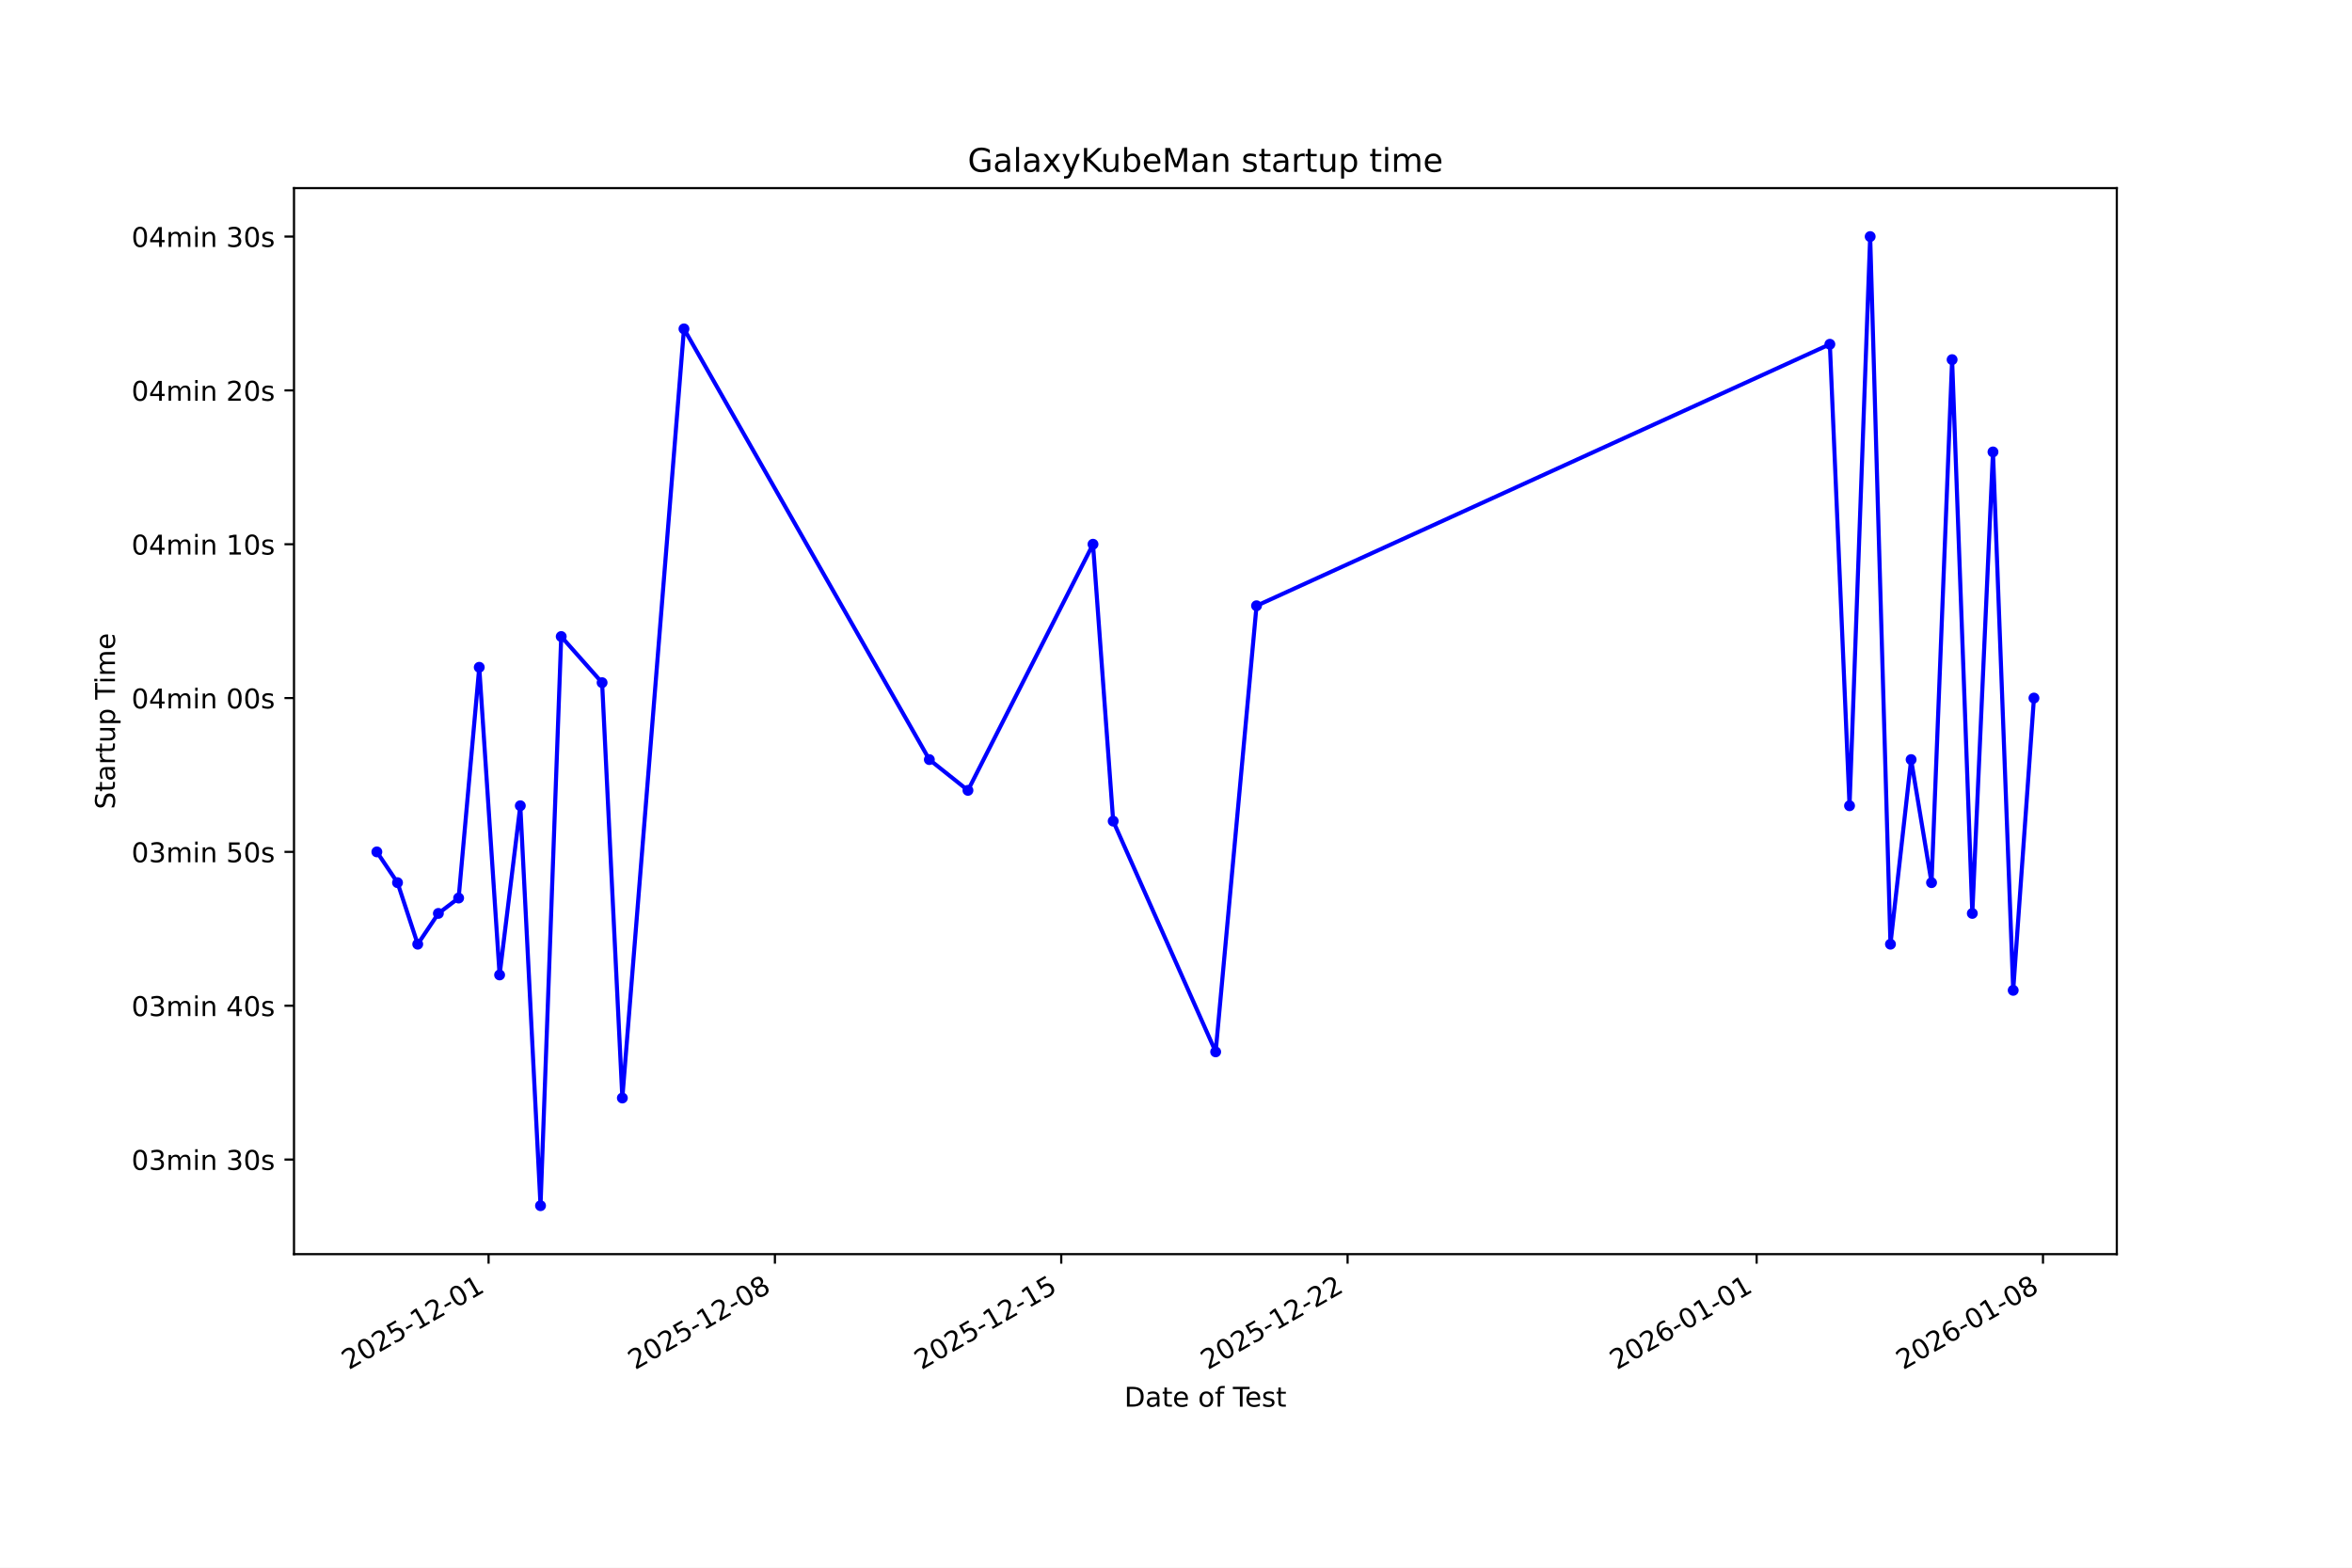
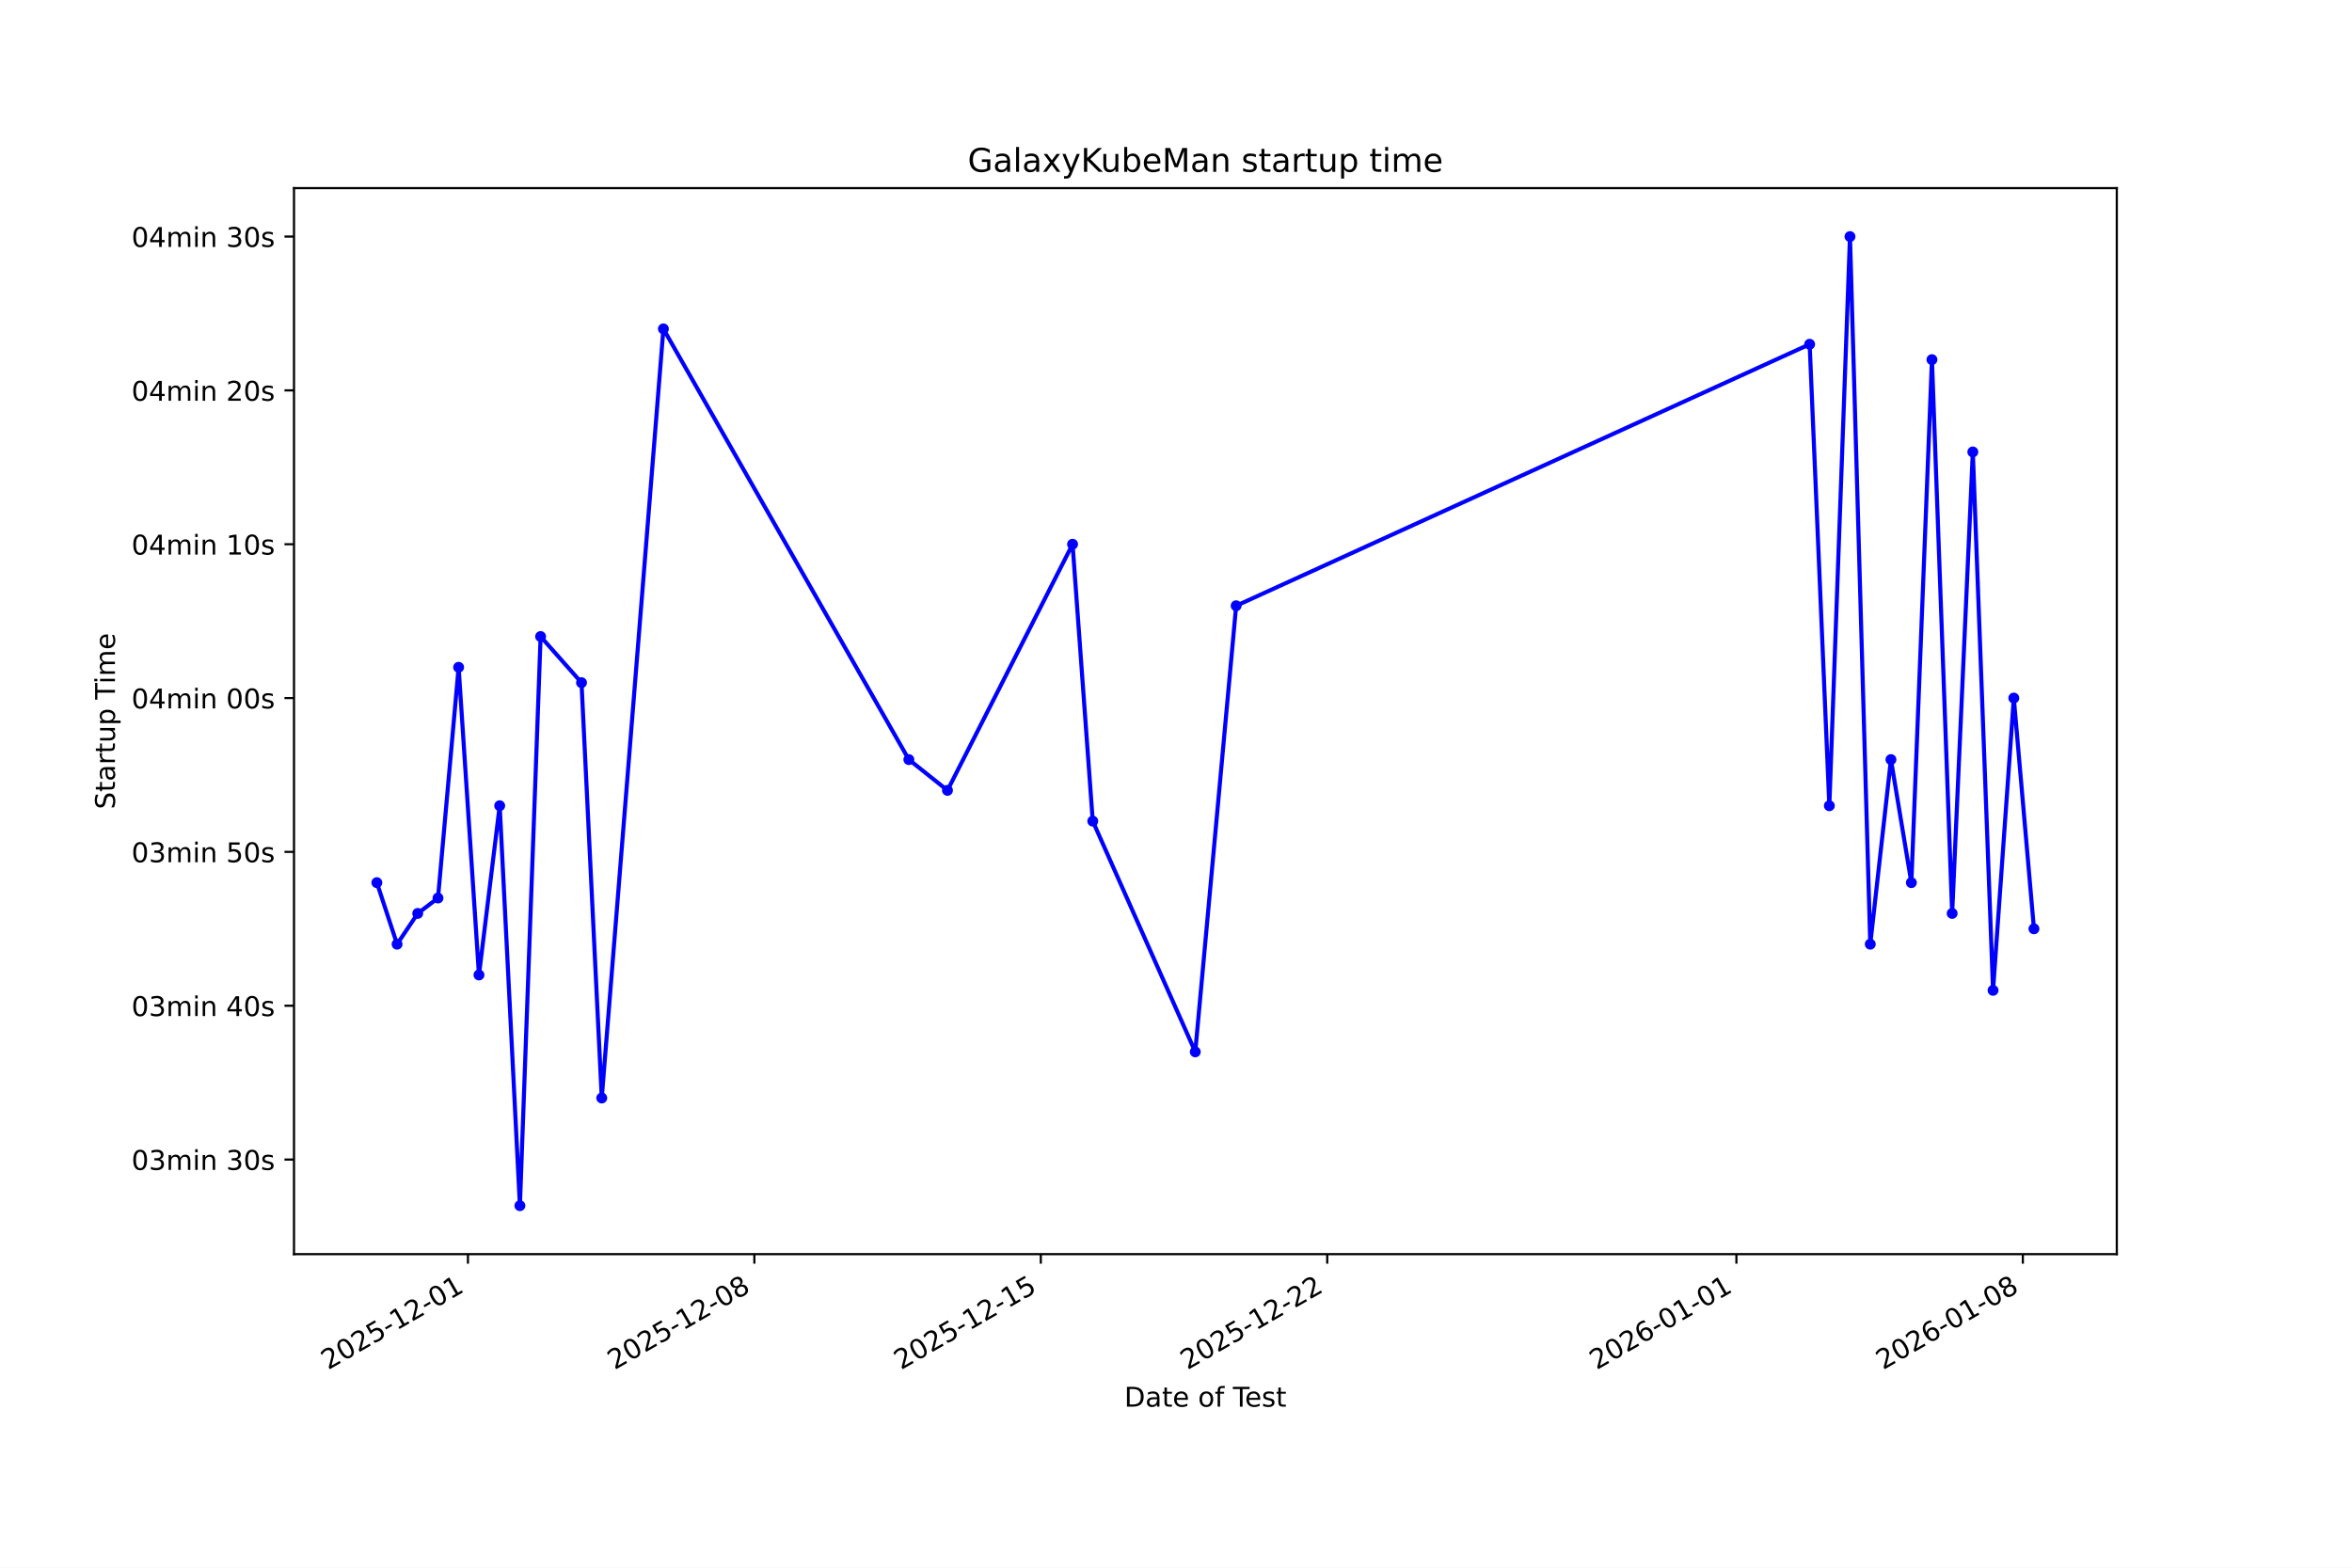
<svg xmlns="http://www.w3.org/2000/svg" xmlns:xlink="http://www.w3.org/1999/xlink" width="864pt" height="576pt" viewBox="0 0 864 576" version="1.1">
  <defs>
    <style type="text/css">*{stroke-linejoin: round; stroke-linecap: butt}</style>
  </defs>
  <g id="figure_1">
    <g id="patch_1">
      <path d="M 0 576  L 864 576  L 864 0  L 0 0  z " style="fill: #ffffff" />
    </g>
    <g id="axes_1">
      <g id="patch_2">
        <path d="M 108 460.8  L 777.6 460.8  L 777.6 69.12  L 108 69.12  z " style="fill: #ffffff" />
      </g>
      <g id="matplotlib.axis_1">
        <g id="xtick_1">
          <g id="line2d_1">
            <defs>
-               <path id="m1f0e35aa19" d="M 0 0  L 0 3.5  " style="stroke: #000000; stroke-width: 0.8" />
+               <path id="m6c4a0f7af5" d="M 0 0  L 0 3.5  " style="stroke: #000000; stroke-width: 0.8" />
            </defs>
            <g>
-               <use xlink:href="#m1f0e35aa19" x="179.476" y="460.8" style="stroke: #000000; stroke-width: 0.8" />
+               <use xlink:href="#m6c4a0f7af5" x="171.898" y="460.8" style="stroke: #000000; stroke-width: 0.8" />
            </g>
          </g>
          <g id="text_1">
-             <g transform="translate(128.1067 503.4383) rotate(-30) scale(0.1 -0.1)">
+             <g transform="translate(120.5282 503.4383) rotate(-30) scale(0.1 -0.1)">
              <defs>
                <path id="DejaVuSans-32" d="M 1228 531  L 3431 531  L 3431 0  L 469 0  L 469 531  Q 828 903 1448 1529  Q 2069 2156 2228 2338  Q 2531 2678 2651 2914  Q 2772 3150 2772 3378  Q 2772 3750 2511 3984  Q 2250 4219 1831 4219  Q 1534 4219 1204 4116  Q 875 4013 500 3803  L 500 4441  Q 881 4594 1212 4672  Q 1544 4750 1819 4750  Q 2544 4750 2975 4387  Q 3406 4025 3406 3419  Q 3406 3131 3298 2873  Q 3191 2616 2906 2266  Q 2828 2175 2409 1742  Q 1991 1309 1228 531  z " transform="scale(0.015625)" />
                <path id="DejaVuSans-30" d="M 2034 4250  Q 1547 4250 1301 3770  Q 1056 3291 1056 2328  Q 1056 1369 1301 889  Q 1547 409 2034 409  Q 2525 409 2770 889  Q 3016 1369 3016 2328  Q 3016 3291 2770 3770  Q 2525 4250 2034 4250  z M 2034 4750  Q 2819 4750 3233 4129  Q 3647 3509 3647 2328  Q 3647 1150 3233 529  Q 2819 -91 2034 -91  Q 1250 -91 836 529  Q 422 1150 422 2328  Q 422 3509 836 4129  Q 1250 4750 2034 4750  z " transform="scale(0.015625)" />
                <path id="DejaVuSans-35" d="M 691 4666  L 3169 4666  L 3169 4134  L 1269 4134  L 1269 2991  Q 1406 3038 1543 3061  Q 1681 3084 1819 3084  Q 2600 3084 3056 2656  Q 3513 2228 3513 1497  Q 3513 744 3044 326  Q 2575 -91 1722 -91  Q 1428 -91 1123 -41  Q 819 9 494 109  L 494 744  Q 775 591 1075 516  Q 1375 441 1709 441  Q 2250 441 2565 725  Q 2881 1009 2881 1497  Q 2881 1984 2565 2268  Q 2250 2553 1709 2553  Q 1456 2553 1204 2497  Q 953 2441 691 2322  L 691 4666  z " transform="scale(0.015625)" />
                <path id="DejaVuSans-2d" d="M 313 2009  L 1997 2009  L 1997 1497  L 313 1497  L 313 2009  z " transform="scale(0.015625)" />
                <path id="DejaVuSans-31" d="M 794 531  L 1825 531  L 1825 4091  L 703 3866  L 703 4441  L 1819 4666  L 2450 4666  L 2450 531  L 3481 531  L 3481 0  L 794 0  L 794 531  z " transform="scale(0.015625)" />
              </defs>
              <use xlink:href="#DejaVuSans-32" />
              <use xlink:href="#DejaVuSans-30" transform="translate(63.62305 0)" />
              <use xlink:href="#DejaVuSans-32" transform="translate(127.2461 0)" />
              <use xlink:href="#DejaVuSans-35" transform="translate(190.8691 0)" />
              <use xlink:href="#DejaVuSans-2d" transform="translate(254.4922 0)" />
              <use xlink:href="#DejaVuSans-31" transform="translate(290.5762 0)" />
              <use xlink:href="#DejaVuSans-32" transform="translate(354.1992 0)" />
              <use xlink:href="#DejaVuSans-2d" transform="translate(417.8223 0)" />
              <use xlink:href="#DejaVuSans-30" transform="translate(453.9062 0)" />
              <use xlink:href="#DejaVuSans-31" transform="translate(517.5293 0)" />
            </g>
          </g>
        </g>
        <g id="xtick_2">
          <g id="line2d_2">
            <g>
-               <use xlink:href="#m1f0e35aa19" x="284.662" y="460.8" style="stroke: #000000; stroke-width: 0.8" />
+               <use xlink:href="#m6c4a0f7af5" x="277.117" y="460.8" style="stroke: #000000; stroke-width: 0.8" />
            </g>
          </g>
          <g id="text_2">
-             <g transform="translate(233.2923 503.4383) rotate(-30) scale(0.1 -0.1)">
+             <g transform="translate(225.7471 503.4383) rotate(-30) scale(0.1 -0.1)">
              <defs>
                <path id="DejaVuSans-38" d="M 2034 2216  Q 1584 2216 1326 1975  Q 1069 1734 1069 1313  Q 1069 891 1326 650  Q 1584 409 2034 409  Q 2484 409 2743 651  Q 3003 894 3003 1313  Q 3003 1734 2745 1975  Q 2488 2216 2034 2216  z M 1403 2484  Q 997 2584 770 2862  Q 544 3141 544 3541  Q 544 4100 942 4425  Q 1341 4750 2034 4750  Q 2731 4750 3128 4425  Q 3525 4100 3525 3541  Q 3525 3141 3298 2862  Q 3072 2584 2669 2484  Q 3125 2378 3379 2068  Q 3634 1759 3634 1313  Q 3634 634 3220 271  Q 2806 -91 2034 -91  Q 1263 -91 848 271  Q 434 634 434 1313  Q 434 1759 690 2068  Q 947 2378 1403 2484  z M 1172 3481  Q 1172 3119 1398 2916  Q 1625 2713 2034 2713  Q 2441 2713 2670 2916  Q 2900 3119 2900 3481  Q 2900 3844 2670 4047  Q 2441 4250 2034 4250  Q 1625 4250 1398 4047  Q 1172 3844 1172 3481  z " transform="scale(0.015625)" />
              </defs>
              <use xlink:href="#DejaVuSans-32" />
              <use xlink:href="#DejaVuSans-30" transform="translate(63.62305 0)" />
              <use xlink:href="#DejaVuSans-32" transform="translate(127.2461 0)" />
              <use xlink:href="#DejaVuSans-35" transform="translate(190.8691 0)" />
              <use xlink:href="#DejaVuSans-2d" transform="translate(254.4922 0)" />
              <use xlink:href="#DejaVuSans-31" transform="translate(290.5762 0)" />
              <use xlink:href="#DejaVuSans-32" transform="translate(354.1992 0)" />
              <use xlink:href="#DejaVuSans-2d" transform="translate(417.8223 0)" />
              <use xlink:href="#DejaVuSans-30" transform="translate(453.9062 0)" />
              <use xlink:href="#DejaVuSans-38" transform="translate(517.5293 0)" />
            </g>
          </g>
        </g>
        <g id="xtick_3">
          <g id="line2d_3">
            <g>
-               <use xlink:href="#m1f0e35aa19" x="389.847" y="460.8" style="stroke: #000000; stroke-width: 0.8" />
+               <use xlink:href="#m6c4a0f7af5" x="382.335" y="460.8" style="stroke: #000000; stroke-width: 0.8" />
            </g>
          </g>
          <g id="text_3">
-             <g transform="translate(338.478 503.4383) rotate(-30) scale(0.1 -0.1)">
+             <g transform="translate(330.966 503.4383) rotate(-30) scale(0.1 -0.1)">
              <use xlink:href="#DejaVuSans-32" />
              <use xlink:href="#DejaVuSans-30" transform="translate(63.62305 0)" />
              <use xlink:href="#DejaVuSans-32" transform="translate(127.2461 0)" />
              <use xlink:href="#DejaVuSans-35" transform="translate(190.8691 0)" />
              <use xlink:href="#DejaVuSans-2d" transform="translate(254.4922 0)" />
              <use xlink:href="#DejaVuSans-31" transform="translate(290.5762 0)" />
              <use xlink:href="#DejaVuSans-32" transform="translate(354.1992 0)" />
              <use xlink:href="#DejaVuSans-2d" transform="translate(417.8223 0)" />
              <use xlink:href="#DejaVuSans-31" transform="translate(453.9062 0)" />
              <use xlink:href="#DejaVuSans-35" transform="translate(517.5293 0)" />
            </g>
          </g>
        </g>
        <g id="xtick_4">
          <g id="line2d_4">
            <g>
-               <use xlink:href="#m1f0e35aa19" x="495.033" y="460.8" style="stroke: #000000; stroke-width: 0.8" />
+               <use xlink:href="#m6c4a0f7af5" x="487.554" y="460.8" style="stroke: #000000; stroke-width: 0.8" />
            </g>
          </g>
          <g id="text_4">
-             <g transform="translate(443.6636 503.4383) rotate(-30) scale(0.1 -0.1)">
+             <g transform="translate(436.1848 503.4383) rotate(-30) scale(0.1 -0.1)">
              <use xlink:href="#DejaVuSans-32" />
              <use xlink:href="#DejaVuSans-30" transform="translate(63.62305 0)" />
              <use xlink:href="#DejaVuSans-32" transform="translate(127.2461 0)" />
              <use xlink:href="#DejaVuSans-35" transform="translate(190.8691 0)" />
              <use xlink:href="#DejaVuSans-2d" transform="translate(254.4922 0)" />
              <use xlink:href="#DejaVuSans-31" transform="translate(290.5762 0)" />
              <use xlink:href="#DejaVuSans-32" transform="translate(354.1992 0)" />
              <use xlink:href="#DejaVuSans-2d" transform="translate(417.8223 0)" />
              <use xlink:href="#DejaVuSans-32" transform="translate(453.9062 0)" />
              <use xlink:href="#DejaVuSans-32" transform="translate(517.5293 0)" />
            </g>
          </g>
        </g>
        <g id="xtick_5">
          <g id="line2d_5">
            <g>
-               <use xlink:href="#m1f0e35aa19" x="645.298" y="460.8" style="stroke: #000000; stroke-width: 0.8" />
+               <use xlink:href="#m6c4a0f7af5" x="637.867" y="460.8" style="stroke: #000000; stroke-width: 0.8" />
            </g>
          </g>
          <g id="text_5">
-             <g transform="translate(593.9288 503.4383) rotate(-30) scale(0.1 -0.1)">
+             <g transform="translate(586.4975 503.4383) rotate(-30) scale(0.1 -0.1)">
              <defs>
                <path id="DejaVuSans-36" d="M 2113 2584  Q 1688 2584 1439 2293  Q 1191 2003 1191 1497  Q 1191 994 1439 701  Q 1688 409 2113 409  Q 2538 409 2786 701  Q 3034 994 3034 1497  Q 3034 2003 2786 2293  Q 2538 2584 2113 2584  z M 3366 4563  L 3366 3988  Q 3128 4100 2886 4159  Q 2644 4219 2406 4219  Q 1781 4219 1451 3797  Q 1122 3375 1075 2522  Q 1259 2794 1537 2939  Q 1816 3084 2150 3084  Q 2853 3084 3261 2657  Q 3669 2231 3669 1497  Q 3669 778 3244 343  Q 2819 -91 2113 -91  Q 1303 -91 875 529  Q 447 1150 447 2328  Q 447 3434 972 4092  Q 1497 4750 2381 4750  Q 2619 4750 2861 4703  Q 3103 4656 3366 4563  z " transform="scale(0.015625)" />
              </defs>
              <use xlink:href="#DejaVuSans-32" />
              <use xlink:href="#DejaVuSans-30" transform="translate(63.62305 0)" />
              <use xlink:href="#DejaVuSans-32" transform="translate(127.2461 0)" />
              <use xlink:href="#DejaVuSans-36" transform="translate(190.8691 0)" />
              <use xlink:href="#DejaVuSans-2d" transform="translate(254.4922 0)" />
              <use xlink:href="#DejaVuSans-30" transform="translate(290.5762 0)" />
              <use xlink:href="#DejaVuSans-31" transform="translate(354.1992 0)" />
              <use xlink:href="#DejaVuSans-2d" transform="translate(417.8223 0)" />
              <use xlink:href="#DejaVuSans-30" transform="translate(453.9062 0)" />
              <use xlink:href="#DejaVuSans-31" transform="translate(517.5293 0)" />
            </g>
          </g>
        </g>
        <g id="xtick_6">
          <g id="line2d_6">
            <g>
-               <use xlink:href="#m1f0e35aa19" x="750.484" y="460.8" style="stroke: #000000; stroke-width: 0.8" />
+               <use xlink:href="#m6c4a0f7af5" x="743.086" y="460.8" style="stroke: #000000; stroke-width: 0.8" />
            </g>
          </g>
          <g id="text_6">
-             <g transform="translate(699.1145 503.4383) rotate(-30) scale(0.1 -0.1)">
+             <g transform="translate(691.7164 503.4383) rotate(-30) scale(0.1 -0.1)">
              <use xlink:href="#DejaVuSans-32" />
              <use xlink:href="#DejaVuSans-30" transform="translate(63.62305 0)" />
              <use xlink:href="#DejaVuSans-32" transform="translate(127.2461 0)" />
              <use xlink:href="#DejaVuSans-36" transform="translate(190.8691 0)" />
              <use xlink:href="#DejaVuSans-2d" transform="translate(254.4922 0)" />
              <use xlink:href="#DejaVuSans-30" transform="translate(290.5762 0)" />
              <use xlink:href="#DejaVuSans-31" transform="translate(354.1992 0)" />
              <use xlink:href="#DejaVuSans-2d" transform="translate(417.8223 0)" />
              <use xlink:href="#DejaVuSans-30" transform="translate(453.9062 0)" />
              <use xlink:href="#DejaVuSans-38" transform="translate(517.5293 0)" />
            </g>
          </g>
        </g>
        <g id="text_7">
          <g transform="translate(413.0063 516.8378) scale(0.1 -0.1)">
            <defs>
              <path id="DejaVuSans-44" d="M 1259 4147  L 1259 519  L 2022 519  Q 2988 519 3436 956  Q 3884 1394 3884 2338  Q 3884 3275 3436 3711  Q 2988 4147 2022 4147  L 1259 4147  z M 628 4666  L 1925 4666  Q 3281 4666 3915 4102  Q 4550 3538 4550 2338  Q 4550 1131 3912 565  Q 3275 0 1925 0  L 628 0  L 628 4666  z " transform="scale(0.015625)" />
              <path id="DejaVuSans-61" d="M 2194 1759  Q 1497 1759 1228 1600  Q 959 1441 959 1056  Q 959 750 1161 570  Q 1363 391 1709 391  Q 2188 391 2477 730  Q 2766 1069 2766 1631  L 2766 1759  L 2194 1759  z M 3341 1997  L 3341 0  L 2766 0  L 2766 531  Q 2569 213 2275 61  Q 1981 -91 1556 -91  Q 1019 -91 701 211  Q 384 513 384 1019  Q 384 1609 779 1909  Q 1175 2209 1959 2209  L 2766 2209  L 2766 2266  Q 2766 2663 2505 2880  Q 2244 3097 1772 3097  Q 1472 3097 1187 3025  Q 903 2953 641 2809  L 641 3341  Q 956 3463 1253 3523  Q 1550 3584 1831 3584  Q 2591 3584 2966 3190  Q 3341 2797 3341 1997  z " transform="scale(0.015625)" />
              <path id="DejaVuSans-74" d="M 1172 4494  L 1172 3500  L 2356 3500  L 2356 3053  L 1172 3053  L 1172 1153  Q 1172 725 1289 603  Q 1406 481 1766 481  L 2356 481  L 2356 0  L 1766 0  Q 1100 0 847 248  Q 594 497 594 1153  L 594 3053  L 172 3053  L 172 3500  L 594 3500  L 594 4494  L 1172 4494  z " transform="scale(0.015625)" />
              <path id="DejaVuSans-65" d="M 3597 1894  L 3597 1613  L 953 1613  Q 991 1019 1311 708  Q 1631 397 2203 397  Q 2534 397 2845 478  Q 3156 559 3463 722  L 3463 178  Q 3153 47 2828 -22  Q 2503 -91 2169 -91  Q 1331 -91 842 396  Q 353 884 353 1716  Q 353 2575 817 3079  Q 1281 3584 2069 3584  Q 2775 3584 3186 3129  Q 3597 2675 3597 1894  z M 3022 2063  Q 3016 2534 2758 2815  Q 2500 3097 2075 3097  Q 1594 3097 1305 2825  Q 1016 2553 972 2059  L 3022 2063  z " transform="scale(0.015625)" />
              <path id="DejaVuSans-20" transform="scale(0.015625)" />
              <path id="DejaVuSans-6f" d="M 1959 3097  Q 1497 3097 1228 2736  Q 959 2375 959 1747  Q 959 1119 1226 758  Q 1494 397 1959 397  Q 2419 397 2687 759  Q 2956 1122 2956 1747  Q 2956 2369 2687 2733  Q 2419 3097 1959 3097  z M 1959 3584  Q 2709 3584 3137 3096  Q 3566 2609 3566 1747  Q 3566 888 3137 398  Q 2709 -91 1959 -91  Q 1206 -91 779 398  Q 353 888 353 1747  Q 353 2609 779 3096  Q 1206 3584 1959 3584  z " transform="scale(0.015625)" />
              <path id="DejaVuSans-66" d="M 2375 4863  L 2375 4384  L 1825 4384  Q 1516 4384 1395 4259  Q 1275 4134 1275 3809  L 1275 3500  L 2222 3500  L 2222 3053  L 1275 3053  L 1275 0  L 697 0  L 697 3053  L 147 3053  L 147 3500  L 697 3500  L 697 3744  Q 697 4328 969 4595  Q 1241 4863 1831 4863  L 2375 4863  z " transform="scale(0.015625)" />
              <path id="DejaVuSans-54" d="M -19 4666  L 3928 4666  L 3928 4134  L 2272 4134  L 2272 0  L 1638 0  L 1638 4134  L -19 4134  L -19 4666  z " transform="scale(0.015625)" />
              <path id="DejaVuSans-73" d="M 2834 3397  L 2834 2853  Q 2591 2978 2328 3040  Q 2066 3103 1784 3103  Q 1356 3103 1142 2972  Q 928 2841 928 2578  Q 928 2378 1081 2264  Q 1234 2150 1697 2047  L 1894 2003  Q 2506 1872 2764 1633  Q 3022 1394 3022 966  Q 3022 478 2636 193  Q 2250 -91 1575 -91  Q 1294 -91 989 -36  Q 684 19 347 128  L 347 722  Q 666 556 975 473  Q 1284 391 1588 391  Q 1994 391 2212 530  Q 2431 669 2431 922  Q 2431 1156 2273 1281  Q 2116 1406 1581 1522  L 1381 1569  Q 847 1681 609 1914  Q 372 2147 372 2553  Q 372 3047 722 3315  Q 1072 3584 1716 3584  Q 2034 3584 2315 3537  Q 2597 3491 2834 3397  z " transform="scale(0.015625)" />
            </defs>
            <use xlink:href="#DejaVuSans-44" />
            <use xlink:href="#DejaVuSans-61" transform="translate(77.00195 0)" />
            <use xlink:href="#DejaVuSans-74" transform="translate(138.2812 0)" />
            <use xlink:href="#DejaVuSans-65" transform="translate(177.4902 0)" />
            <use xlink:href="#DejaVuSans-20" transform="translate(239.0137 0)" />
            <use xlink:href="#DejaVuSans-6f" transform="translate(270.8008 0)" />
            <use xlink:href="#DejaVuSans-66" transform="translate(331.9824 0)" />
            <use xlink:href="#DejaVuSans-20" transform="translate(367.1875 0)" />
            <use xlink:href="#DejaVuSans-54" transform="translate(398.9746 0)" />
            <use xlink:href="#DejaVuSans-65" transform="translate(443.0586 0)" />
            <use xlink:href="#DejaVuSans-73" transform="translate(504.582 0)" />
            <use xlink:href="#DejaVuSans-74" transform="translate(556.6816 0)" />
          </g>
        </g>
      </g>
      <g id="matplotlib.axis_2">
        <g id="ytick_1">
          <g id="line2d_7">
            <defs>
-               <path id="m67e714c681" d="M 0 0  L -3.5 0  " style="stroke: #000000; stroke-width: 0.8" />
+               <path id="mb39fe3a679" d="M 0 0  L -3.5 0  " style="stroke: #000000; stroke-width: 0.8" />
            </defs>
            <g>
-               <use xlink:href="#m67e714c681" x="108" y="426.041" style="stroke: #000000; stroke-width: 0.8" />
+               <use xlink:href="#mb39fe3a679" x="108" y="426.041" style="stroke: #000000; stroke-width: 0.8" />
            </g>
          </g>
          <g id="text_8">
            <g transform="translate(48.30625 429.8397) scale(0.1 -0.1)">
              <defs>
                <path id="DejaVuSans-33" d="M 2597 2516  Q 3050 2419 3304 2112  Q 3559 1806 3559 1356  Q 3559 666 3084 287  Q 2609 -91 1734 -91  Q 1441 -91 1130 -33  Q 819 25 488 141  L 488 750  Q 750 597 1062 519  Q 1375 441 1716 441  Q 2309 441 2620 675  Q 2931 909 2931 1356  Q 2931 1769 2642 2001  Q 2353 2234 1838 2234  L 1294 2234  L 1294 2753  L 1863 2753  Q 2328 2753 2575 2939  Q 2822 3125 2822 3475  Q 2822 3834 2567 4026  Q 2313 4219 1838 4219  Q 1578 4219 1281 4162  Q 984 4106 628 3988  L 628 4550  Q 988 4650 1302 4700  Q 1616 4750 1894 4750  Q 2613 4750 3031 4423  Q 3450 4097 3450 3541  Q 3450 3153 3228 2886  Q 3006 2619 2597 2516  z " transform="scale(0.015625)" />
                <path id="DejaVuSans-6d" d="M 3328 2828  Q 3544 3216 3844 3400  Q 4144 3584 4550 3584  Q 5097 3584 5394 3201  Q 5691 2819 5691 2113  L 5691 0  L 5113 0  L 5113 2094  Q 5113 2597 4934 2840  Q 4756 3084 4391 3084  Q 3944 3084 3684 2787  Q 3425 2491 3425 1978  L 3425 0  L 2847 0  L 2847 2094  Q 2847 2600 2669 2842  Q 2491 3084 2119 3084  Q 1678 3084 1418 2786  Q 1159 2488 1159 1978  L 1159 0  L 581 0  L 581 3500  L 1159 3500  L 1159 2956  Q 1356 3278 1631 3431  Q 1906 3584 2284 3584  Q 2666 3584 2933 3390  Q 3200 3197 3328 2828  z " transform="scale(0.015625)" />
                <path id="DejaVuSans-69" d="M 603 3500  L 1178 3500  L 1178 0  L 603 0  L 603 3500  z M 603 4863  L 1178 4863  L 1178 4134  L 603 4134  L 603 4863  z " transform="scale(0.015625)" />
                <path id="DejaVuSans-6e" d="M 3513 2113  L 3513 0  L 2938 0  L 2938 2094  Q 2938 2591 2744 2837  Q 2550 3084 2163 3084  Q 1697 3084 1428 2787  Q 1159 2491 1159 1978  L 1159 0  L 581 0  L 581 3500  L 1159 3500  L 1159 2956  Q 1366 3272 1645 3428  Q 1925 3584 2291 3584  Q 2894 3584 3203 3211  Q 3513 2838 3513 2113  z " transform="scale(0.015625)" />
              </defs>
              <use xlink:href="#DejaVuSans-30" />
              <use xlink:href="#DejaVuSans-33" transform="translate(63.62305 0)" />
              <use xlink:href="#DejaVuSans-6d" transform="translate(127.2461 0)" />
              <use xlink:href="#DejaVuSans-69" transform="translate(224.6582 0)" />
              <use xlink:href="#DejaVuSans-6e" transform="translate(252.4414 0)" />
              <use xlink:href="#DejaVuSans-20" transform="translate(315.8203 0)" />
              <use xlink:href="#DejaVuSans-33" transform="translate(347.6074 0)" />
              <use xlink:href="#DejaVuSans-30" transform="translate(411.2305 0)" />
              <use xlink:href="#DejaVuSans-73" transform="translate(474.8535 0)" />
            </g>
          </g>
        </g>
        <g id="ytick_2">
          <g id="line2d_8">
            <g>
-               <use xlink:href="#m67e714c681" x="108" y="369.521" style="stroke: #000000; stroke-width: 0.8" />
+               <use xlink:href="#mb39fe3a679" x="108" y="369.521" style="stroke: #000000; stroke-width: 0.8" />
            </g>
          </g>
          <g id="text_9">
            <g transform="translate(48.30625 373.3203) scale(0.1 -0.1)">
              <defs>
                <path id="DejaVuSans-34" d="M 2419 4116  L 825 1625  L 2419 1625  L 2419 4116  z M 2253 4666  L 3047 4666  L 3047 1625  L 3713 1625  L 3713 1100  L 3047 1100  L 3047 0  L 2419 0  L 2419 1100  L 313 1100  L 313 1709  L 2253 4666  z " transform="scale(0.015625)" />
              </defs>
              <use xlink:href="#DejaVuSans-30" />
              <use xlink:href="#DejaVuSans-33" transform="translate(63.62305 0)" />
              <use xlink:href="#DejaVuSans-6d" transform="translate(127.2461 0)" />
              <use xlink:href="#DejaVuSans-69" transform="translate(224.6582 0)" />
              <use xlink:href="#DejaVuSans-6e" transform="translate(252.4414 0)" />
              <use xlink:href="#DejaVuSans-20" transform="translate(315.8203 0)" />
              <use xlink:href="#DejaVuSans-34" transform="translate(347.6074 0)" />
              <use xlink:href="#DejaVuSans-30" transform="translate(411.2305 0)" />
              <use xlink:href="#DejaVuSans-73" transform="translate(474.8535 0)" />
            </g>
          </g>
        </g>
        <g id="ytick_3">
          <g id="line2d_9">
            <g>
-               <use xlink:href="#m67e714c681" x="108" y="313.002" style="stroke: #000000; stroke-width: 0.8" />
+               <use xlink:href="#mb39fe3a679" x="108" y="313.002" style="stroke: #000000; stroke-width: 0.8" />
            </g>
          </g>
          <g id="text_10">
            <g transform="translate(48.30625 316.8008) scale(0.1 -0.1)">
              <use xlink:href="#DejaVuSans-30" />
              <use xlink:href="#DejaVuSans-33" transform="translate(63.62305 0)" />
              <use xlink:href="#DejaVuSans-6d" transform="translate(127.2461 0)" />
              <use xlink:href="#DejaVuSans-69" transform="translate(224.6582 0)" />
              <use xlink:href="#DejaVuSans-6e" transform="translate(252.4414 0)" />
              <use xlink:href="#DejaVuSans-20" transform="translate(315.8203 0)" />
              <use xlink:href="#DejaVuSans-35" transform="translate(347.6074 0)" />
              <use xlink:href="#DejaVuSans-30" transform="translate(411.2305 0)" />
              <use xlink:href="#DejaVuSans-73" transform="translate(474.8535 0)" />
            </g>
          </g>
        </g>
        <g id="ytick_4">
          <g id="line2d_10">
            <g>
-               <use xlink:href="#m67e714c681" x="108" y="256.482" style="stroke: #000000; stroke-width: 0.8" />
+               <use xlink:href="#mb39fe3a679" x="108" y="256.482" style="stroke: #000000; stroke-width: 0.8" />
            </g>
          </g>
          <g id="text_11">
            <g transform="translate(48.30625 260.2813) scale(0.1 -0.1)">
              <use xlink:href="#DejaVuSans-30" />
              <use xlink:href="#DejaVuSans-34" transform="translate(63.62305 0)" />
              <use xlink:href="#DejaVuSans-6d" transform="translate(127.2461 0)" />
              <use xlink:href="#DejaVuSans-69" transform="translate(224.6582 0)" />
              <use xlink:href="#DejaVuSans-6e" transform="translate(252.4414 0)" />
              <use xlink:href="#DejaVuSans-20" transform="translate(315.8203 0)" />
              <use xlink:href="#DejaVuSans-30" transform="translate(347.6074 0)" />
              <use xlink:href="#DejaVuSans-30" transform="translate(411.2305 0)" />
              <use xlink:href="#DejaVuSans-73" transform="translate(474.8535 0)" />
            </g>
          </g>
        </g>
        <g id="ytick_5">
          <g id="line2d_11">
            <g>
-               <use xlink:href="#m67e714c681" x="108" y="199.963" style="stroke: #000000; stroke-width: 0.8" />
+               <use xlink:href="#mb39fe3a679" x="108" y="199.963" style="stroke: #000000; stroke-width: 0.8" />
            </g>
          </g>
          <g id="text_12">
            <g transform="translate(48.30625 203.7618) scale(0.1 -0.1)">
              <use xlink:href="#DejaVuSans-30" />
              <use xlink:href="#DejaVuSans-34" transform="translate(63.62305 0)" />
              <use xlink:href="#DejaVuSans-6d" transform="translate(127.2461 0)" />
              <use xlink:href="#DejaVuSans-69" transform="translate(224.6582 0)" />
              <use xlink:href="#DejaVuSans-6e" transform="translate(252.4414 0)" />
              <use xlink:href="#DejaVuSans-20" transform="translate(315.8203 0)" />
              <use xlink:href="#DejaVuSans-31" transform="translate(347.6074 0)" />
              <use xlink:href="#DejaVuSans-30" transform="translate(411.2305 0)" />
              <use xlink:href="#DejaVuSans-73" transform="translate(474.8535 0)" />
            </g>
          </g>
        </g>
        <g id="ytick_6">
          <g id="line2d_12">
            <g>
-               <use xlink:href="#m67e714c681" x="108" y="143.443" style="stroke: #000000; stroke-width: 0.8" />
+               <use xlink:href="#mb39fe3a679" x="108" y="143.443" style="stroke: #000000; stroke-width: 0.8" />
            </g>
          </g>
          <g id="text_13">
            <g transform="translate(48.30625 147.2423) scale(0.1 -0.1)">
              <use xlink:href="#DejaVuSans-30" />
              <use xlink:href="#DejaVuSans-34" transform="translate(63.62305 0)" />
              <use xlink:href="#DejaVuSans-6d" transform="translate(127.2461 0)" />
              <use xlink:href="#DejaVuSans-69" transform="translate(224.6582 0)" />
              <use xlink:href="#DejaVuSans-6e" transform="translate(252.4414 0)" />
              <use xlink:href="#DejaVuSans-20" transform="translate(315.8203 0)" />
              <use xlink:href="#DejaVuSans-32" transform="translate(347.6074 0)" />
              <use xlink:href="#DejaVuSans-30" transform="translate(411.2305 0)" />
              <use xlink:href="#DejaVuSans-73" transform="translate(474.8535 0)" />
            </g>
          </g>
        </g>
        <g id="ytick_7">
          <g id="line2d_13">
            <g>
-               <use xlink:href="#m67e714c681" x="108" y="86.924" style="stroke: #000000; stroke-width: 0.8" />
+               <use xlink:href="#mb39fe3a679" x="108" y="86.924" style="stroke: #000000; stroke-width: 0.8" />
            </g>
          </g>
          <g id="text_14">
            <g transform="translate(48.30625 90.72285) scale(0.1 -0.1)">
              <use xlink:href="#DejaVuSans-30" />
              <use xlink:href="#DejaVuSans-34" transform="translate(63.62305 0)" />
              <use xlink:href="#DejaVuSans-6d" transform="translate(127.2461 0)" />
              <use xlink:href="#DejaVuSans-69" transform="translate(224.6582 0)" />
              <use xlink:href="#DejaVuSans-6e" transform="translate(252.4414 0)" />
              <use xlink:href="#DejaVuSans-20" transform="translate(315.8203 0)" />
              <use xlink:href="#DejaVuSans-33" transform="translate(347.6074 0)" />
              <use xlink:href="#DejaVuSans-30" transform="translate(411.2305 0)" />
              <use xlink:href="#DejaVuSans-73" transform="translate(474.8535 0)" />
            </g>
          </g>
        </g>
        <g id="text_15">
          <g transform="translate(42.22656 297.3397) rotate(-90) scale(0.1 -0.1)">
            <defs>
              <path id="DejaVuSans-53" d="M 3425 4513  L 3425 3897  Q 3066 4069 2747 4153  Q 2428 4238 2131 4238  Q 1616 4238 1336 4038  Q 1056 3838 1056 3469  Q 1056 3159 1242 3001  Q 1428 2844 1947 2747  L 2328 2669  Q 3034 2534 3370 2195  Q 3706 1856 3706 1288  Q 3706 609 3251 259  Q 2797 -91 1919 -91  Q 1588 -91 1214 -16  Q 841 59 441 206  L 441 856  Q 825 641 1194 531  Q 1563 422 1919 422  Q 2459 422 2753 634  Q 3047 847 3047 1241  Q 3047 1584 2836 1778  Q 2625 1972 2144 2069  L 1759 2144  Q 1053 2284 737 2584  Q 422 2884 422 3419  Q 422 4038 858 4394  Q 1294 4750 2059 4750  Q 2388 4750 2728 4690  Q 3069 4631 3425 4513  z " transform="scale(0.015625)" />
              <path id="DejaVuSans-72" d="M 2631 2963  Q 2534 3019 2420 3045  Q 2306 3072 2169 3072  Q 1681 3072 1420 2755  Q 1159 2438 1159 1844  L 1159 0  L 581 0  L 581 3500  L 1159 3500  L 1159 2956  Q 1341 3275 1631 3429  Q 1922 3584 2338 3584  Q 2397 3584 2469 3576  Q 2541 3569 2628 3553  L 2631 2963  z " transform="scale(0.015625)" />
              <path id="DejaVuSans-75" d="M 544 1381  L 544 3500  L 1119 3500  L 1119 1403  Q 1119 906 1312 657  Q 1506 409 1894 409  Q 2359 409 2629 706  Q 2900 1003 2900 1516  L 2900 3500  L 3475 3500  L 3475 0  L 2900 0  L 2900 538  Q 2691 219 2414 64  Q 2138 -91 1772 -91  Q 1169 -91 856 284  Q 544 659 544 1381  z M 1991 3584  L 1991 3584  z " transform="scale(0.015625)" />
              <path id="DejaVuSans-70" d="M 1159 525  L 1159 -1331  L 581 -1331  L 581 3500  L 1159 3500  L 1159 2969  Q 1341 3281 1617 3432  Q 1894 3584 2278 3584  Q 2916 3584 3314 3078  Q 3713 2572 3713 1747  Q 3713 922 3314 415  Q 2916 -91 2278 -91  Q 1894 -91 1617 61  Q 1341 213 1159 525  z M 3116 1747  Q 3116 2381 2855 2742  Q 2594 3103 2138 3103  Q 1681 3103 1420 2742  Q 1159 2381 1159 1747  Q 1159 1113 1420 752  Q 1681 391 2138 391  Q 2594 391 2855 752  Q 3116 1113 3116 1747  z " transform="scale(0.015625)" />
            </defs>
            <use xlink:href="#DejaVuSans-53" />
            <use xlink:href="#DejaVuSans-74" transform="translate(63.47656 0)" />
            <use xlink:href="#DejaVuSans-61" transform="translate(102.6855 0)" />
            <use xlink:href="#DejaVuSans-72" transform="translate(163.9648 0)" />
            <use xlink:href="#DejaVuSans-74" transform="translate(205.0781 0)" />
            <use xlink:href="#DejaVuSans-75" transform="translate(244.2871 0)" />
            <use xlink:href="#DejaVuSans-70" transform="translate(307.666 0)" />
            <use xlink:href="#DejaVuSans-20" transform="translate(371.1426 0)" />
            <use xlink:href="#DejaVuSans-54" transform="translate(402.9297 0)" />
            <use xlink:href="#DejaVuSans-69" transform="translate(460.8887 0)" />
            <use xlink:href="#DejaVuSans-6d" transform="translate(488.6719 0)" />
            <use xlink:href="#DejaVuSans-65" transform="translate(586.084 0)" />
          </g>
        </g>
      </g>
      <g id="line2d_14">
-         <path d="M 747.164 256.482  L 739.543 363.869  L 732.114 166.051  L 724.524 335.609  L 717.103 132.139  L 709.544 324.305  L 702.045 279.09  L 694.456 346.913  L 687.004 86.924  L 679.423 296.046  L 672.193 126.487  L 461.587 222.57  L 446.573 386.477  L 408.927 301.698  L 401.512 199.963  L 355.576 290.394  L 341.39 279.09  L 251.254 120.835  L 228.618 403.433  L 221.181 250.83  L 206.162 233.874  L 198.559 442.996  L 191.135 296.046  L 183.529 358.217  L 176.053 245.178  L 168.479 329.957  L 161.036 335.609  L 153.455 346.913  L 146.025 324.305  L 138.436 313.002  " clip-path="url(#p43946d672f)" style="fill: none; stroke: #0000ff; stroke-width: 1.5; stroke-linecap: square" />
+         <path d="M 747.164 341.261  L 739.765 256.482  L 732.142 363.869  L 724.711 166.051  L 717.118 335.609  L 709.694 132.139  L 702.133 324.305  L 694.632 279.09  L 687.04 346.913  L 679.586 86.924  L 672.003 296.046  L 664.77 126.487  L 454.098 222.57  L 439.079 386.477  L 401.421 301.698  L 394.004 199.963  L 348.053 290.394  L 333.863 279.09  L 243.698 120.835  L 221.055 403.433  L 213.616 250.83  L 198.592 233.874  L 190.986 442.996  L 183.56 296.046  L 175.952 358.217  L 168.474 245.178  L 160.897 329.957  L 153.451 335.609  L 145.868 346.913  L 138.436 324.305  " clip-path="url(#p248c20227e)" style="fill: none; stroke: #0000ff; stroke-width: 1.5; stroke-linecap: square" />
        <defs>
-           <path id="mc29ecd268b" d="M 0 1.5  C 0.398 1.5 0.779 1.342 1.061 1.061  C 1.342 0.779 1.5 0.398 1.5 0  C 1.5 -0.398 1.342 -0.779 1.061 -1.061  C 0.779 -1.342 0.398 -1.5 0 -1.5  C -0.398 -1.5 -0.779 -1.342 -1.061 -1.061  C -1.342 -0.779 -1.5 -0.398 -1.5 0  C -1.5 0.398 -1.342 0.779 -1.061 1.061  C -0.779 1.342 -0.398 1.5 0 1.5  z " style="stroke: #0000ff" />
+           <path id="mb911473577" d="M 0 1.5  C 0.398 1.5 0.779 1.342 1.061 1.061  C 1.342 0.779 1.5 0.398 1.5 0  C 1.5 -0.398 1.342 -0.779 1.061 -1.061  C 0.779 -1.342 0.398 -1.5 0 -1.5  C -0.398 -1.5 -0.779 -1.342 -1.061 -1.061  C -1.342 -0.779 -1.5 -0.398 -1.5 0  C -1.5 0.398 -1.342 0.779 -1.061 1.061  C -0.779 1.342 -0.398 1.5 0 1.5  z " style="stroke: #0000ff" />
        </defs>
-         <g clip-path="url(#p43946d672f)">
-           <use xlink:href="#mc29ecd268b" x="747.164" y="256.482" style="fill: #0000ff; stroke: #0000ff" />
-           <use xlink:href="#mc29ecd268b" x="739.543" y="363.869" style="fill: #0000ff; stroke: #0000ff" />
-           <use xlink:href="#mc29ecd268b" x="732.114" y="166.051" style="fill: #0000ff; stroke: #0000ff" />
-           <use xlink:href="#mc29ecd268b" x="724.524" y="335.609" style="fill: #0000ff; stroke: #0000ff" />
-           <use xlink:href="#mc29ecd268b" x="717.103" y="132.139" style="fill: #0000ff; stroke: #0000ff" />
-           <use xlink:href="#mc29ecd268b" x="709.544" y="324.305" style="fill: #0000ff; stroke: #0000ff" />
-           <use xlink:href="#mc29ecd268b" x="702.045" y="279.09" style="fill: #0000ff; stroke: #0000ff" />
-           <use xlink:href="#mc29ecd268b" x="694.456" y="346.913" style="fill: #0000ff; stroke: #0000ff" />
-           <use xlink:href="#mc29ecd268b" x="687.004" y="86.924" style="fill: #0000ff; stroke: #0000ff" />
-           <use xlink:href="#mc29ecd268b" x="679.423" y="296.046" style="fill: #0000ff; stroke: #0000ff" />
-           <use xlink:href="#mc29ecd268b" x="672.193" y="126.487" style="fill: #0000ff; stroke: #0000ff" />
-           <use xlink:href="#mc29ecd268b" x="461.587" y="222.57" style="fill: #0000ff; stroke: #0000ff" />
-           <use xlink:href="#mc29ecd268b" x="446.573" y="386.477" style="fill: #0000ff; stroke: #0000ff" />
-           <use xlink:href="#mc29ecd268b" x="408.927" y="301.698" style="fill: #0000ff; stroke: #0000ff" />
-           <use xlink:href="#mc29ecd268b" x="401.512" y="199.963" style="fill: #0000ff; stroke: #0000ff" />
-           <use xlink:href="#mc29ecd268b" x="355.576" y="290.394" style="fill: #0000ff; stroke: #0000ff" />
-           <use xlink:href="#mc29ecd268b" x="341.39" y="279.09" style="fill: #0000ff; stroke: #0000ff" />
-           <use xlink:href="#mc29ecd268b" x="251.254" y="120.835" style="fill: #0000ff; stroke: #0000ff" />
-           <use xlink:href="#mc29ecd268b" x="228.618" y="403.433" style="fill: #0000ff; stroke: #0000ff" />
-           <use xlink:href="#mc29ecd268b" x="221.181" y="250.83" style="fill: #0000ff; stroke: #0000ff" />
-           <use xlink:href="#mc29ecd268b" x="206.162" y="233.874" style="fill: #0000ff; stroke: #0000ff" />
-           <use xlink:href="#mc29ecd268b" x="198.559" y="442.996" style="fill: #0000ff; stroke: #0000ff" />
-           <use xlink:href="#mc29ecd268b" x="191.135" y="296.046" style="fill: #0000ff; stroke: #0000ff" />
-           <use xlink:href="#mc29ecd268b" x="183.529" y="358.217" style="fill: #0000ff; stroke: #0000ff" />
-           <use xlink:href="#mc29ecd268b" x="176.053" y="245.178" style="fill: #0000ff; stroke: #0000ff" />
-           <use xlink:href="#mc29ecd268b" x="168.479" y="329.957" style="fill: #0000ff; stroke: #0000ff" />
-           <use xlink:href="#mc29ecd268b" x="161.036" y="335.609" style="fill: #0000ff; stroke: #0000ff" />
-           <use xlink:href="#mc29ecd268b" x="153.455" y="346.913" style="fill: #0000ff; stroke: #0000ff" />
-           <use xlink:href="#mc29ecd268b" x="146.025" y="324.305" style="fill: #0000ff; stroke: #0000ff" />
-           <use xlink:href="#mc29ecd268b" x="138.436" y="313.002" style="fill: #0000ff; stroke: #0000ff" />
+         <g clip-path="url(#p248c20227e)">
+           <use xlink:href="#mb911473577" x="747.164" y="341.261" style="fill: #0000ff; stroke: #0000ff" />
+           <use xlink:href="#mb911473577" x="739.765" y="256.482" style="fill: #0000ff; stroke: #0000ff" />
+           <use xlink:href="#mb911473577" x="732.142" y="363.869" style="fill: #0000ff; stroke: #0000ff" />
+           <use xlink:href="#mb911473577" x="724.711" y="166.051" style="fill: #0000ff; stroke: #0000ff" />
+           <use xlink:href="#mb911473577" x="717.118" y="335.609" style="fill: #0000ff; stroke: #0000ff" />
+           <use xlink:href="#mb911473577" x="709.694" y="132.139" style="fill: #0000ff; stroke: #0000ff" />
+           <use xlink:href="#mb911473577" x="702.133" y="324.305" style="fill: #0000ff; stroke: #0000ff" />
+           <use xlink:href="#mb911473577" x="694.632" y="279.09" style="fill: #0000ff; stroke: #0000ff" />
+           <use xlink:href="#mb911473577" x="687.04" y="346.913" style="fill: #0000ff; stroke: #0000ff" />
+           <use xlink:href="#mb911473577" x="679.586" y="86.924" style="fill: #0000ff; stroke: #0000ff" />
+           <use xlink:href="#mb911473577" x="672.003" y="296.046" style="fill: #0000ff; stroke: #0000ff" />
+           <use xlink:href="#mb911473577" x="664.77" y="126.487" style="fill: #0000ff; stroke: #0000ff" />
+           <use xlink:href="#mb911473577" x="454.098" y="222.57" style="fill: #0000ff; stroke: #0000ff" />
+           <use xlink:href="#mb911473577" x="439.079" y="386.477" style="fill: #0000ff; stroke: #0000ff" />
+           <use xlink:href="#mb911473577" x="401.421" y="301.698" style="fill: #0000ff; stroke: #0000ff" />
+           <use xlink:href="#mb911473577" x="394.004" y="199.963" style="fill: #0000ff; stroke: #0000ff" />
+           <use xlink:href="#mb911473577" x="348.053" y="290.394" style="fill: #0000ff; stroke: #0000ff" />
+           <use xlink:href="#mb911473577" x="333.863" y="279.09" style="fill: #0000ff; stroke: #0000ff" />
+           <use xlink:href="#mb911473577" x="243.698" y="120.835" style="fill: #0000ff; stroke: #0000ff" />
+           <use xlink:href="#mb911473577" x="221.055" y="403.433" style="fill: #0000ff; stroke: #0000ff" />
+           <use xlink:href="#mb911473577" x="213.616" y="250.83" style="fill: #0000ff; stroke: #0000ff" />
+           <use xlink:href="#mb911473577" x="198.592" y="233.874" style="fill: #0000ff; stroke: #0000ff" />
+           <use xlink:href="#mb911473577" x="190.986" y="442.996" style="fill: #0000ff; stroke: #0000ff" />
+           <use xlink:href="#mb911473577" x="183.56" y="296.046" style="fill: #0000ff; stroke: #0000ff" />
+           <use xlink:href="#mb911473577" x="175.952" y="358.217" style="fill: #0000ff; stroke: #0000ff" />
+           <use xlink:href="#mb911473577" x="168.474" y="245.178" style="fill: #0000ff; stroke: #0000ff" />
+           <use xlink:href="#mb911473577" x="160.897" y="329.957" style="fill: #0000ff; stroke: #0000ff" />
+           <use xlink:href="#mb911473577" x="153.451" y="335.609" style="fill: #0000ff; stroke: #0000ff" />
+           <use xlink:href="#mb911473577" x="145.868" y="346.913" style="fill: #0000ff; stroke: #0000ff" />
+           <use xlink:href="#mb911473577" x="138.436" y="324.305" style="fill: #0000ff; stroke: #0000ff" />
        </g>
      </g>
      <g id="patch_3">
        <path d="M 108 460.8  L 108 69.12  " style="fill: none; stroke: #000000; stroke-width: 0.8; stroke-linejoin: miter; stroke-linecap: square" />
      </g>
      <g id="patch_4">
        <path d="M 777.6 460.8  L 777.6 69.12  " style="fill: none; stroke: #000000; stroke-width: 0.8; stroke-linejoin: miter; stroke-linecap: square" />
      </g>
      <g id="patch_5">
        <path d="M 108 460.8  L 777.6 460.8  " style="fill: none; stroke: #000000; stroke-width: 0.8; stroke-linejoin: miter; stroke-linecap: square" />
      </g>
      <g id="patch_6">
        <path d="M 108 69.12  L 777.6 69.12  " style="fill: none; stroke: #000000; stroke-width: 0.8; stroke-linejoin: miter; stroke-linecap: square" />
      </g>
      <g id="text_16">
        <g transform="translate(355.4794 63.12) scale(0.12 -0.12)">
          <defs>
            <path id="DejaVuSans-47" d="M 3809 666  L 3809 1919  L 2778 1919  L 2778 2438  L 4434 2438  L 4434 434  Q 4069 175 3628 42  Q 3188 -91 2688 -91  Q 1594 -91 976 548  Q 359 1188 359 2328  Q 359 3472 976 4111  Q 1594 4750 2688 4750  Q 3144 4750 3555 4637  Q 3966 4525 4313 4306  L 4313 3634  Q 3963 3931 3569 4081  Q 3175 4231 2741 4231  Q 1884 4231 1454 3753  Q 1025 3275 1025 2328  Q 1025 1384 1454 906  Q 1884 428 2741 428  Q 3075 428 3337 486  Q 3600 544 3809 666  z " transform="scale(0.015625)" />
            <path id="DejaVuSans-6c" d="M 603 4863  L 1178 4863  L 1178 0  L 603 0  L 603 4863  z " transform="scale(0.015625)" />
            <path id="DejaVuSans-78" d="M 3513 3500  L 2247 1797  L 3578 0  L 2900 0  L 1881 1375  L 863 0  L 184 0  L 1544 1831  L 300 3500  L 978 3500  L 1906 2253  L 2834 3500  L 3513 3500  z " transform="scale(0.015625)" />
            <path id="DejaVuSans-79" d="M 2059 -325  Q 1816 -950 1584 -1140  Q 1353 -1331 966 -1331  L 506 -1331  L 506 -850  L 844 -850  Q 1081 -850 1212 -737  Q 1344 -625 1503 -206  L 1606 56  L 191 3500  L 800 3500  L 1894 763  L 2988 3500  L 3597 3500  L 2059 -325  z " transform="scale(0.015625)" />
            <path id="DejaVuSans-4b" d="M 628 4666  L 1259 4666  L 1259 2694  L 3353 4666  L 4166 4666  L 1850 2491  L 4331 0  L 3500 0  L 1259 2247  L 1259 0  L 628 0  L 628 4666  z " transform="scale(0.015625)" />
            <path id="DejaVuSans-62" d="M 3116 1747  Q 3116 2381 2855 2742  Q 2594 3103 2138 3103  Q 1681 3103 1420 2742  Q 1159 2381 1159 1747  Q 1159 1113 1420 752  Q 1681 391 2138 391  Q 2594 391 2855 752  Q 3116 1113 3116 1747  z M 1159 2969  Q 1341 3281 1617 3432  Q 1894 3584 2278 3584  Q 2916 3584 3314 3078  Q 3713 2572 3713 1747  Q 3713 922 3314 415  Q 2916 -91 2278 -91  Q 1894 -91 1617 61  Q 1341 213 1159 525  L 1159 0  L 581 0  L 581 4863  L 1159 4863  L 1159 2969  z " transform="scale(0.015625)" />
            <path id="DejaVuSans-4d" d="M 628 4666  L 1569 4666  L 2759 1491  L 3956 4666  L 4897 4666  L 4897 0  L 4281 0  L 4281 4097  L 3078 897  L 2444 897  L 1241 4097  L 1241 0  L 628 0  L 628 4666  z " transform="scale(0.015625)" />
          </defs>
          <use xlink:href="#DejaVuSans-47" />
          <use xlink:href="#DejaVuSans-61" transform="translate(77.49023 0)" />
          <use xlink:href="#DejaVuSans-6c" transform="translate(138.7695 0)" />
          <use xlink:href="#DejaVuSans-61" transform="translate(166.5527 0)" />
          <use xlink:href="#DejaVuSans-78" transform="translate(227.832 0)" />
          <use xlink:href="#DejaVuSans-79" transform="translate(287.0117 0)" />
          <use xlink:href="#DejaVuSans-4b" transform="translate(346.1914 0)" />
          <use xlink:href="#DejaVuSans-75" transform="translate(406.7676 0)" />
          <use xlink:href="#DejaVuSans-62" transform="translate(470.1465 0)" />
          <use xlink:href="#DejaVuSans-65" transform="translate(533.623 0)" />
          <use xlink:href="#DejaVuSans-4d" transform="translate(595.1465 0)" />
          <use xlink:href="#DejaVuSans-61" transform="translate(681.4258 0)" />
          <use xlink:href="#DejaVuSans-6e" transform="translate(742.7051 0)" />
          <use xlink:href="#DejaVuSans-20" transform="translate(806.084 0)" />
          <use xlink:href="#DejaVuSans-73" transform="translate(837.8711 0)" />
          <use xlink:href="#DejaVuSans-74" transform="translate(889.9707 0)" />
          <use xlink:href="#DejaVuSans-61" transform="translate(929.1797 0)" />
          <use xlink:href="#DejaVuSans-72" transform="translate(990.459 0)" />
          <use xlink:href="#DejaVuSans-74" transform="translate(1031.572 0)" />
          <use xlink:href="#DejaVuSans-75" transform="translate(1070.781 0)" />
          <use xlink:href="#DejaVuSans-70" transform="translate(1134.16 0)" />
          <use xlink:href="#DejaVuSans-20" transform="translate(1197.637 0)" />
          <use xlink:href="#DejaVuSans-74" transform="translate(1229.424 0)" />
          <use xlink:href="#DejaVuSans-69" transform="translate(1268.633 0)" />
          <use xlink:href="#DejaVuSans-6d" transform="translate(1296.416 0)" />
          <use xlink:href="#DejaVuSans-65" transform="translate(1393.828 0)" />
        </g>
      </g>
    </g>
  </g>
  <defs>
-     <clipPath id="p43946d672f">
+     <clipPath id="p248c20227e">
      <rect x="108" y="69.12" width="669.6" height="391.68" />
    </clipPath>
  </defs>
</svg>
